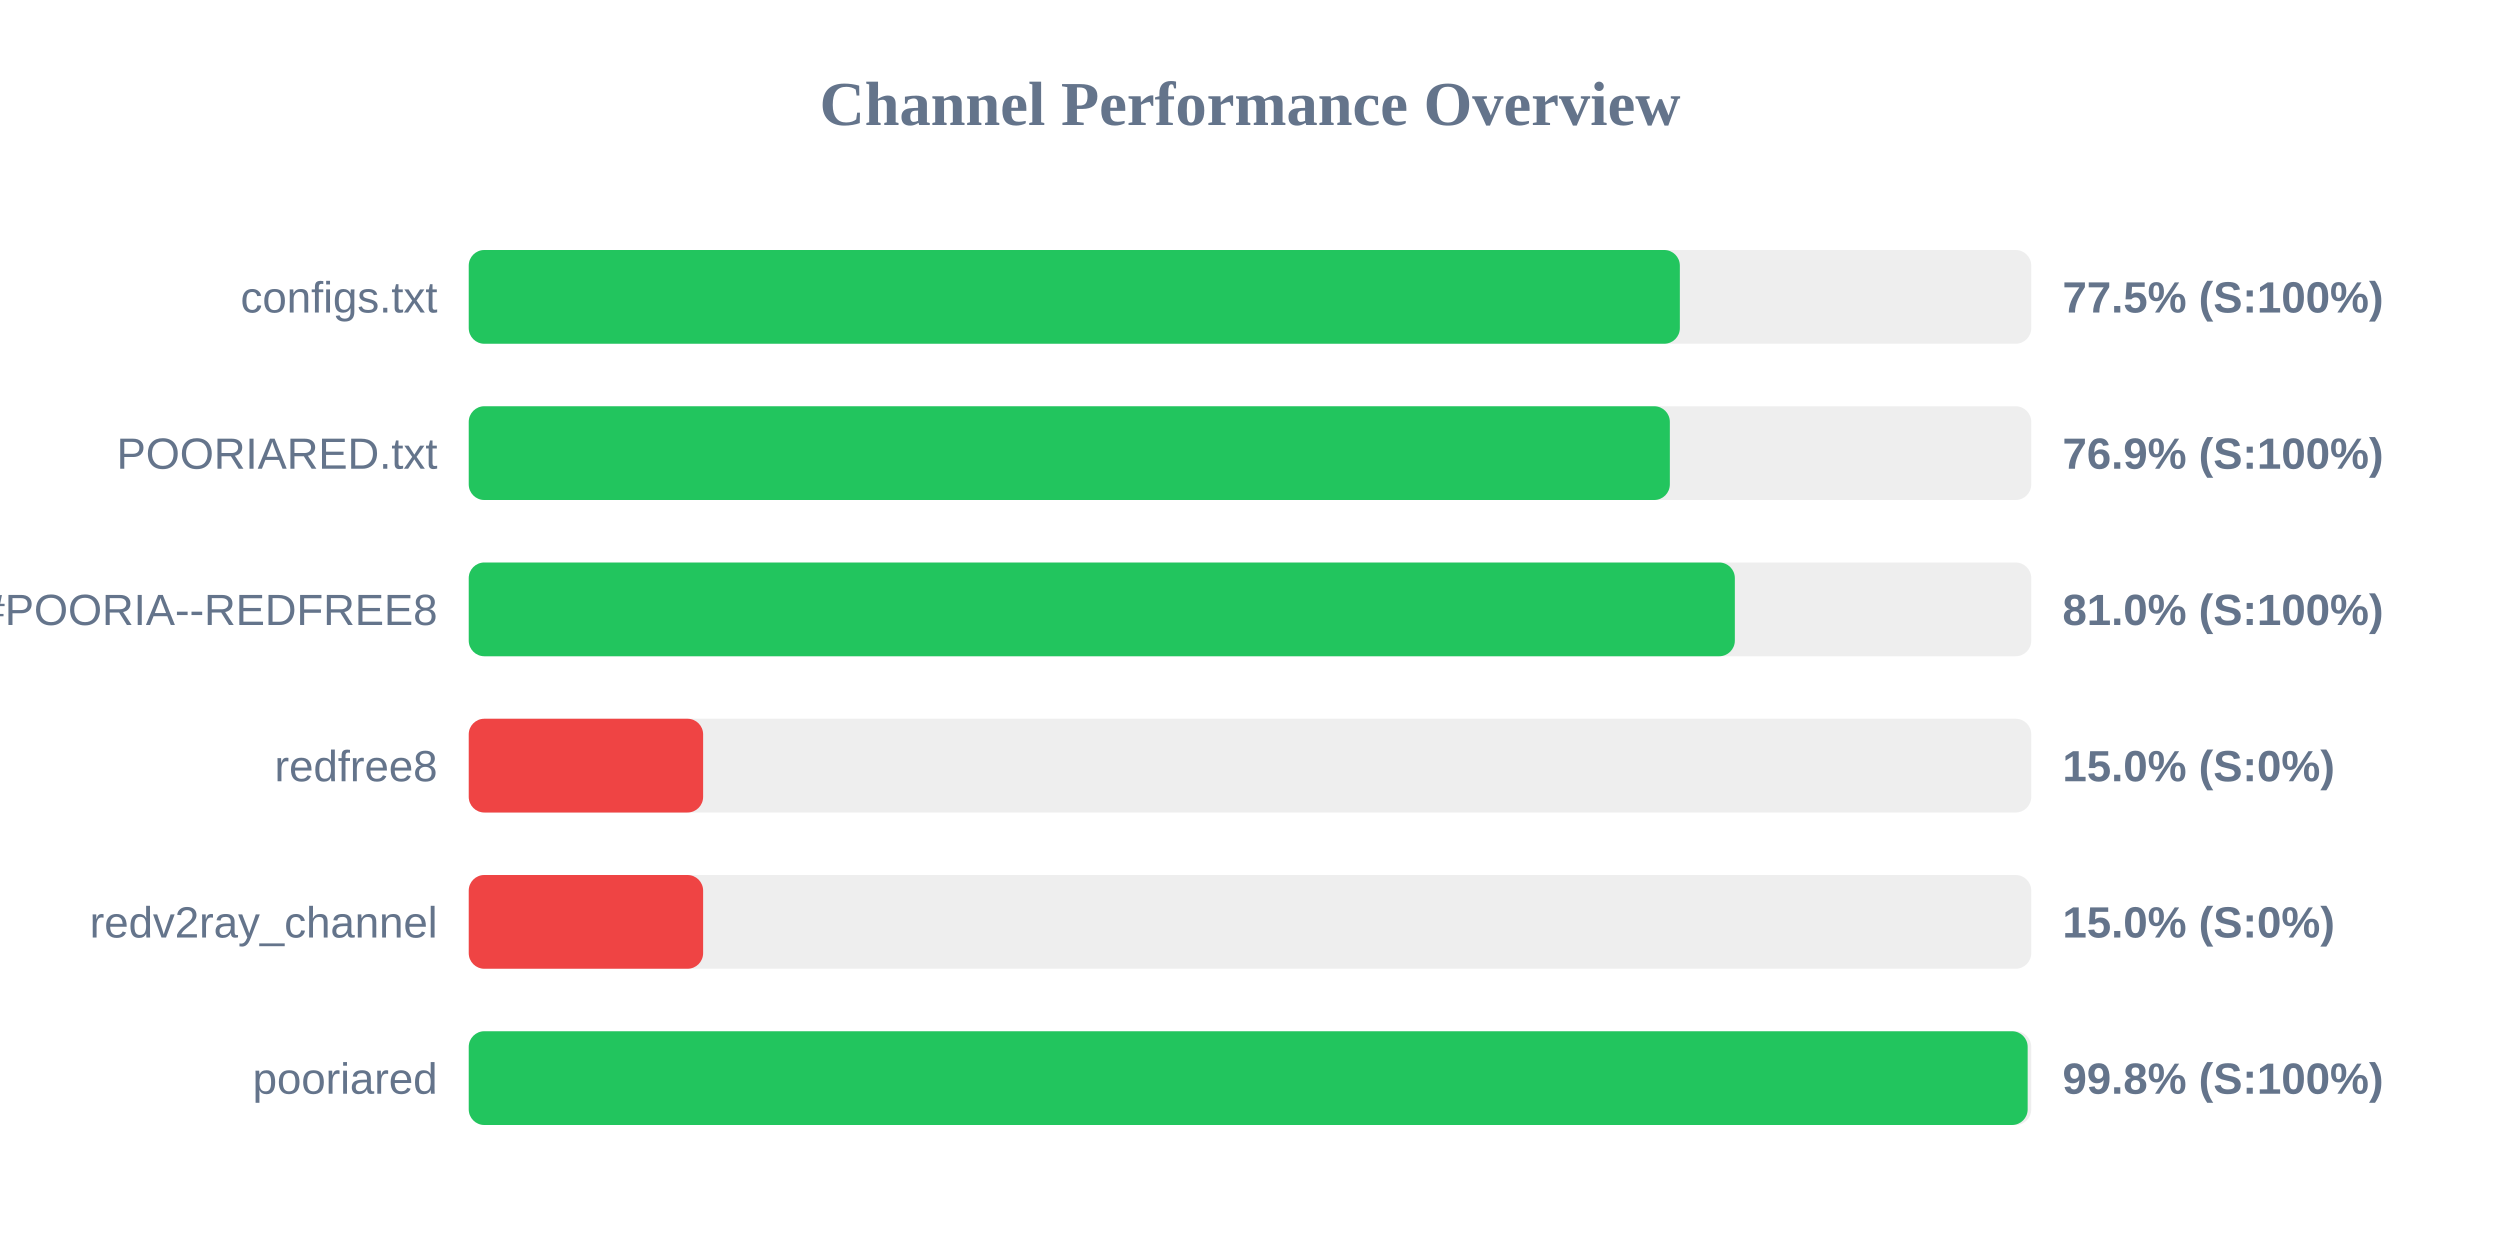
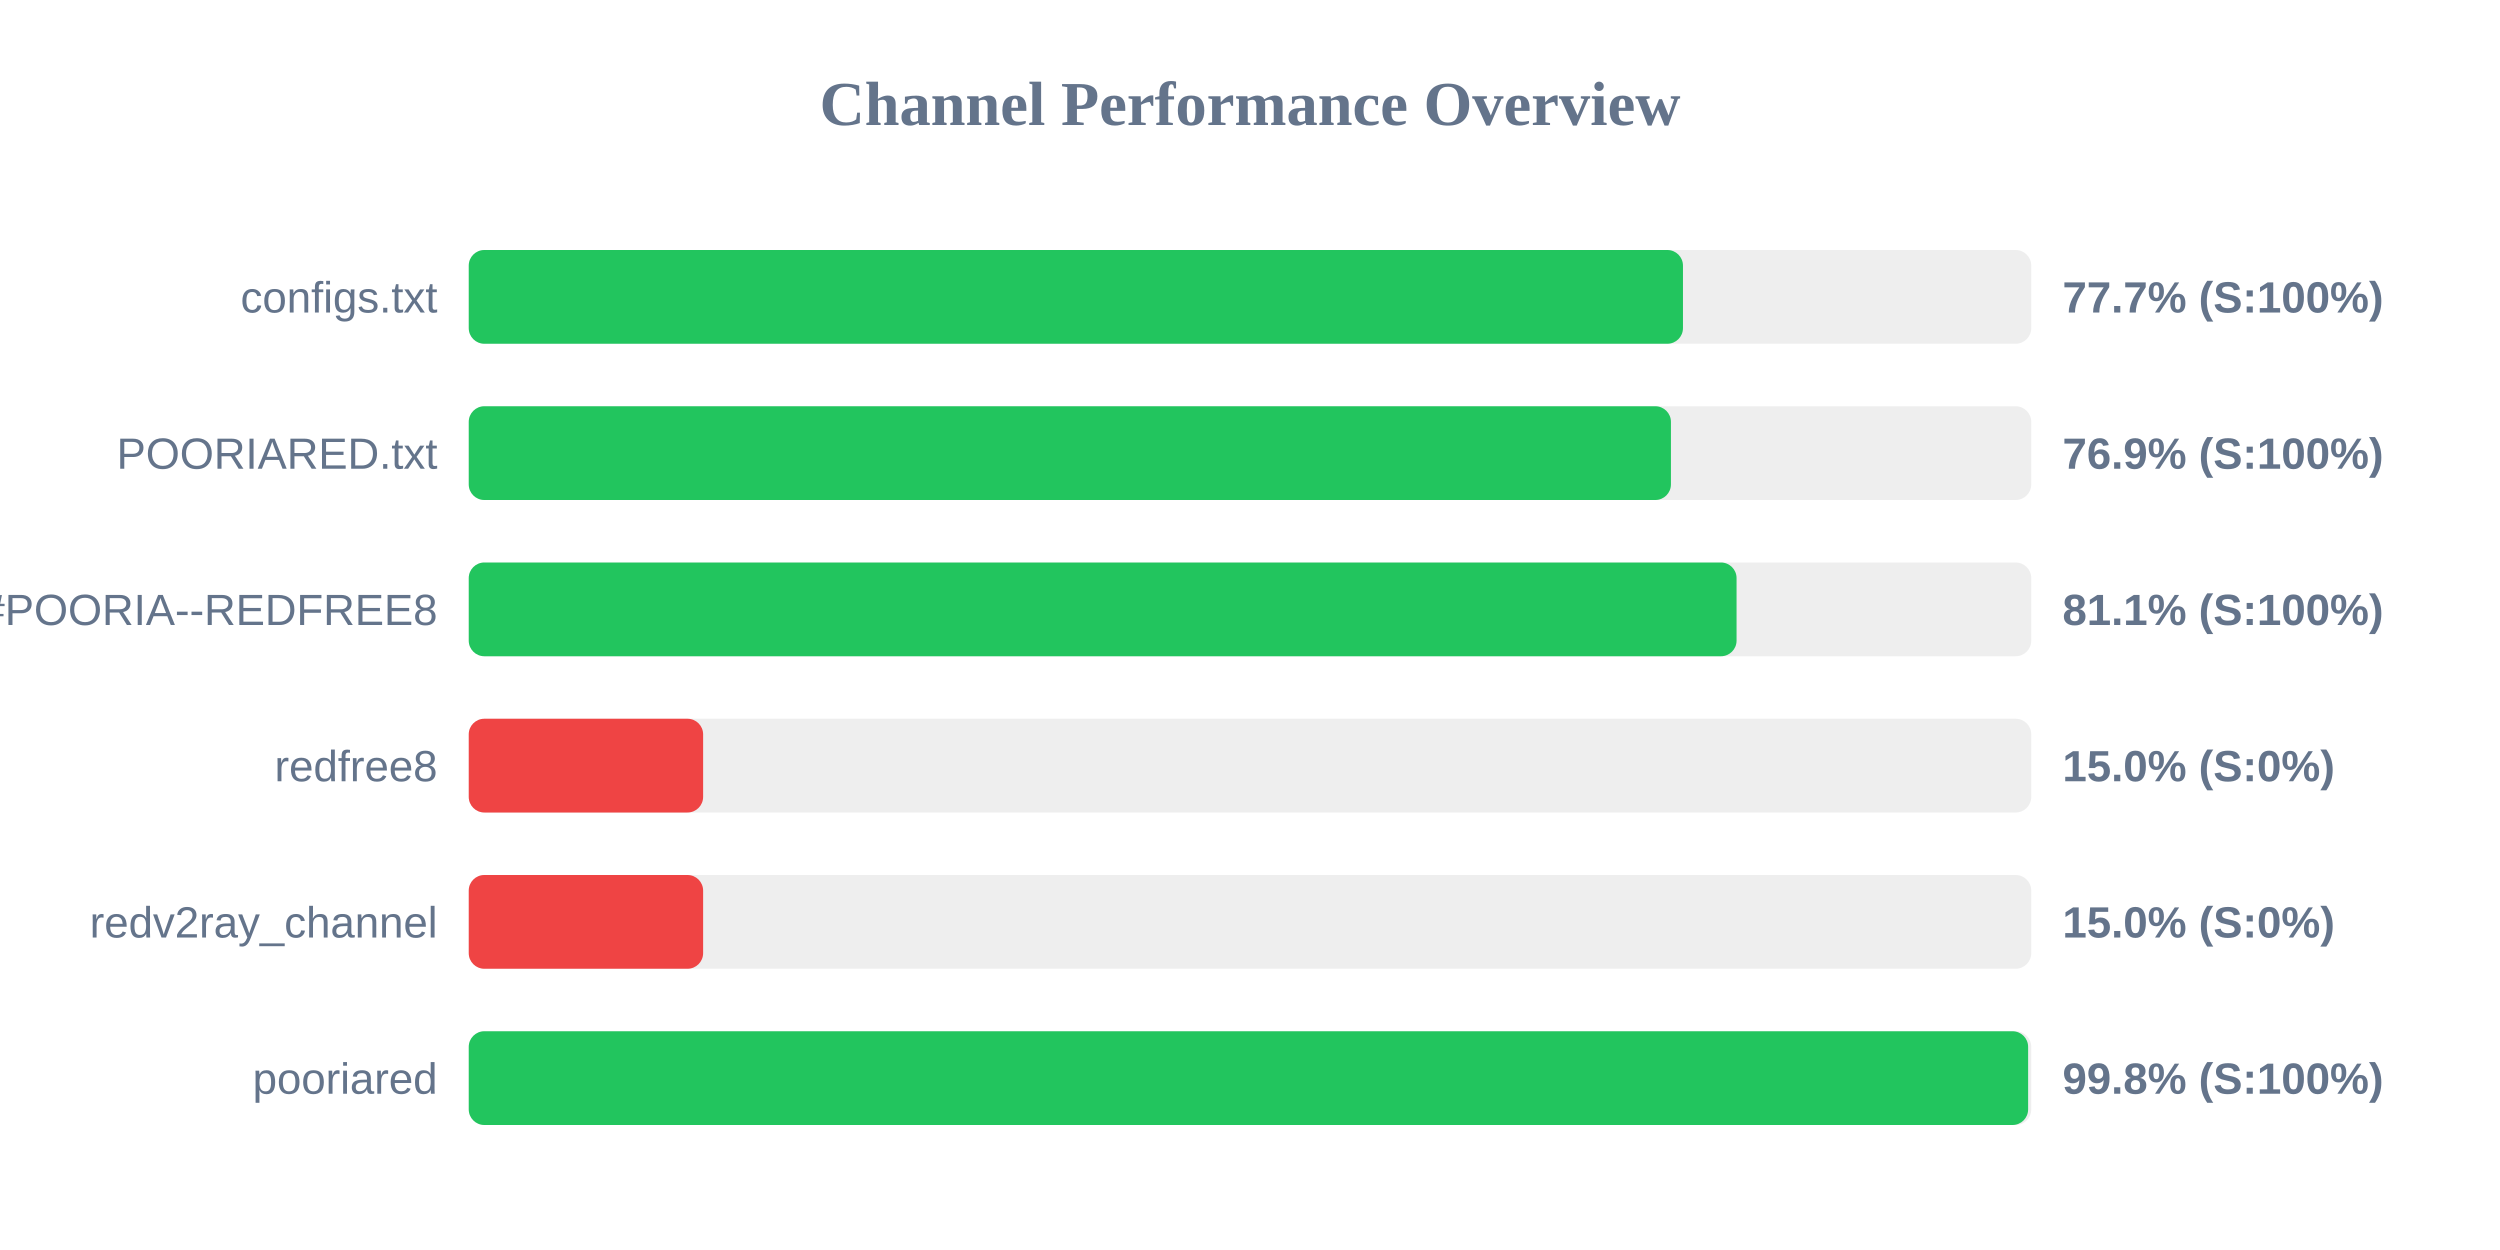
<svg xmlns="http://www.w3.org/2000/svg" width="800" height="400" version="1.1">
  <style>
        .row { font: 14px Arial; fill: #64748b; }
        .score { font: bold 14px Arial; fill: #64748b; }
    </style>
  <text x="400" y="40" text-anchor="middle" font-size="20px" font-weight="bold" fill="#64748b">Channel Performance Overview</text>
  <rect x="150" y="80" width="500" height="30" fill="#eee" rx="5" />
-   <rect x="150" y="80" width="387.55" height="30" fill="#22c55e" rx="5" />
+   <rect x="150" y="80" width="388.55" height="30" fill="#22c55e" rx="5" />
  <text x="140" y="100" text-anchor="end" class="row">configs.txt</text>
-   <text x="660" y="100" text-anchor="start" class="score">77.5% (S:100%)</text>
+   <text x="660" y="100" text-anchor="start" class="score">77.7% (S:100%)</text>
  <rect x="150" y="130" width="500" height="30" fill="#eee" rx="5" />
-   <rect x="150" y="130" width="384.35" height="30" fill="#22c55e" rx="5" />
+   <rect x="150" y="130" width="384.7" height="30" fill="#22c55e" rx="5" />
  <text x="140" y="150" text-anchor="end" class="row">POORIARED.txt</text>
  <text x="660" y="150" text-anchor="start" class="score">76.9% (S:100%)</text>
  <rect x="150" y="180" width="500" height="30" fill="#eee" rx="5" />
-   <rect x="150" y="180" width="405.15" height="30" fill="#22c55e" rx="5" />
+   <rect x="150" y="180" width="405.7" height="30" fill="#22c55e" rx="5" />
  <text x="140" y="200" text-anchor="end" class="row">POORIA--REDFREE8.txt#POORIA--REDFREE8</text>
-   <text x="660" y="200" text-anchor="start" class="score">81.0% (S:100%)</text>
+   <text x="660" y="200" text-anchor="start" class="score">81.1% (S:100%)</text>
  <rect x="150" y="230" width="500" height="30" fill="#eee" rx="5" />
  <rect x="150" y="230" width="75.0" height="30" fill="#ef4444" rx="5" />
  <text x="140" y="250" text-anchor="end" class="row">redfree8</text>
  <text x="660" y="250" text-anchor="start" class="score">15.0% (S:0%)</text>
  <rect x="150" y="280" width="500" height="30" fill="#eee" rx="5" />
  <rect x="150" y="280" width="75.0" height="30" fill="#ef4444" rx="5" />
  <text x="140" y="300" text-anchor="end" class="row">redv2ray_channel</text>
  <text x="660" y="300" text-anchor="start" class="score">15.0% (S:0%)</text>
  <rect x="150" y="330" width="500" height="30" fill="#eee" rx="5" />
-   <rect x="150" y="330" width="498.85" height="30" fill="#22c55e" rx="5" />
+   <rect x="150" y="330" width="499.0" height="30" fill="#22c55e" rx="5" />
  <text x="140" y="350" text-anchor="end" class="row">pooriared</text>
  <text x="660" y="350" text-anchor="start" class="score">99.8% (S:100%)</text>
</svg>
